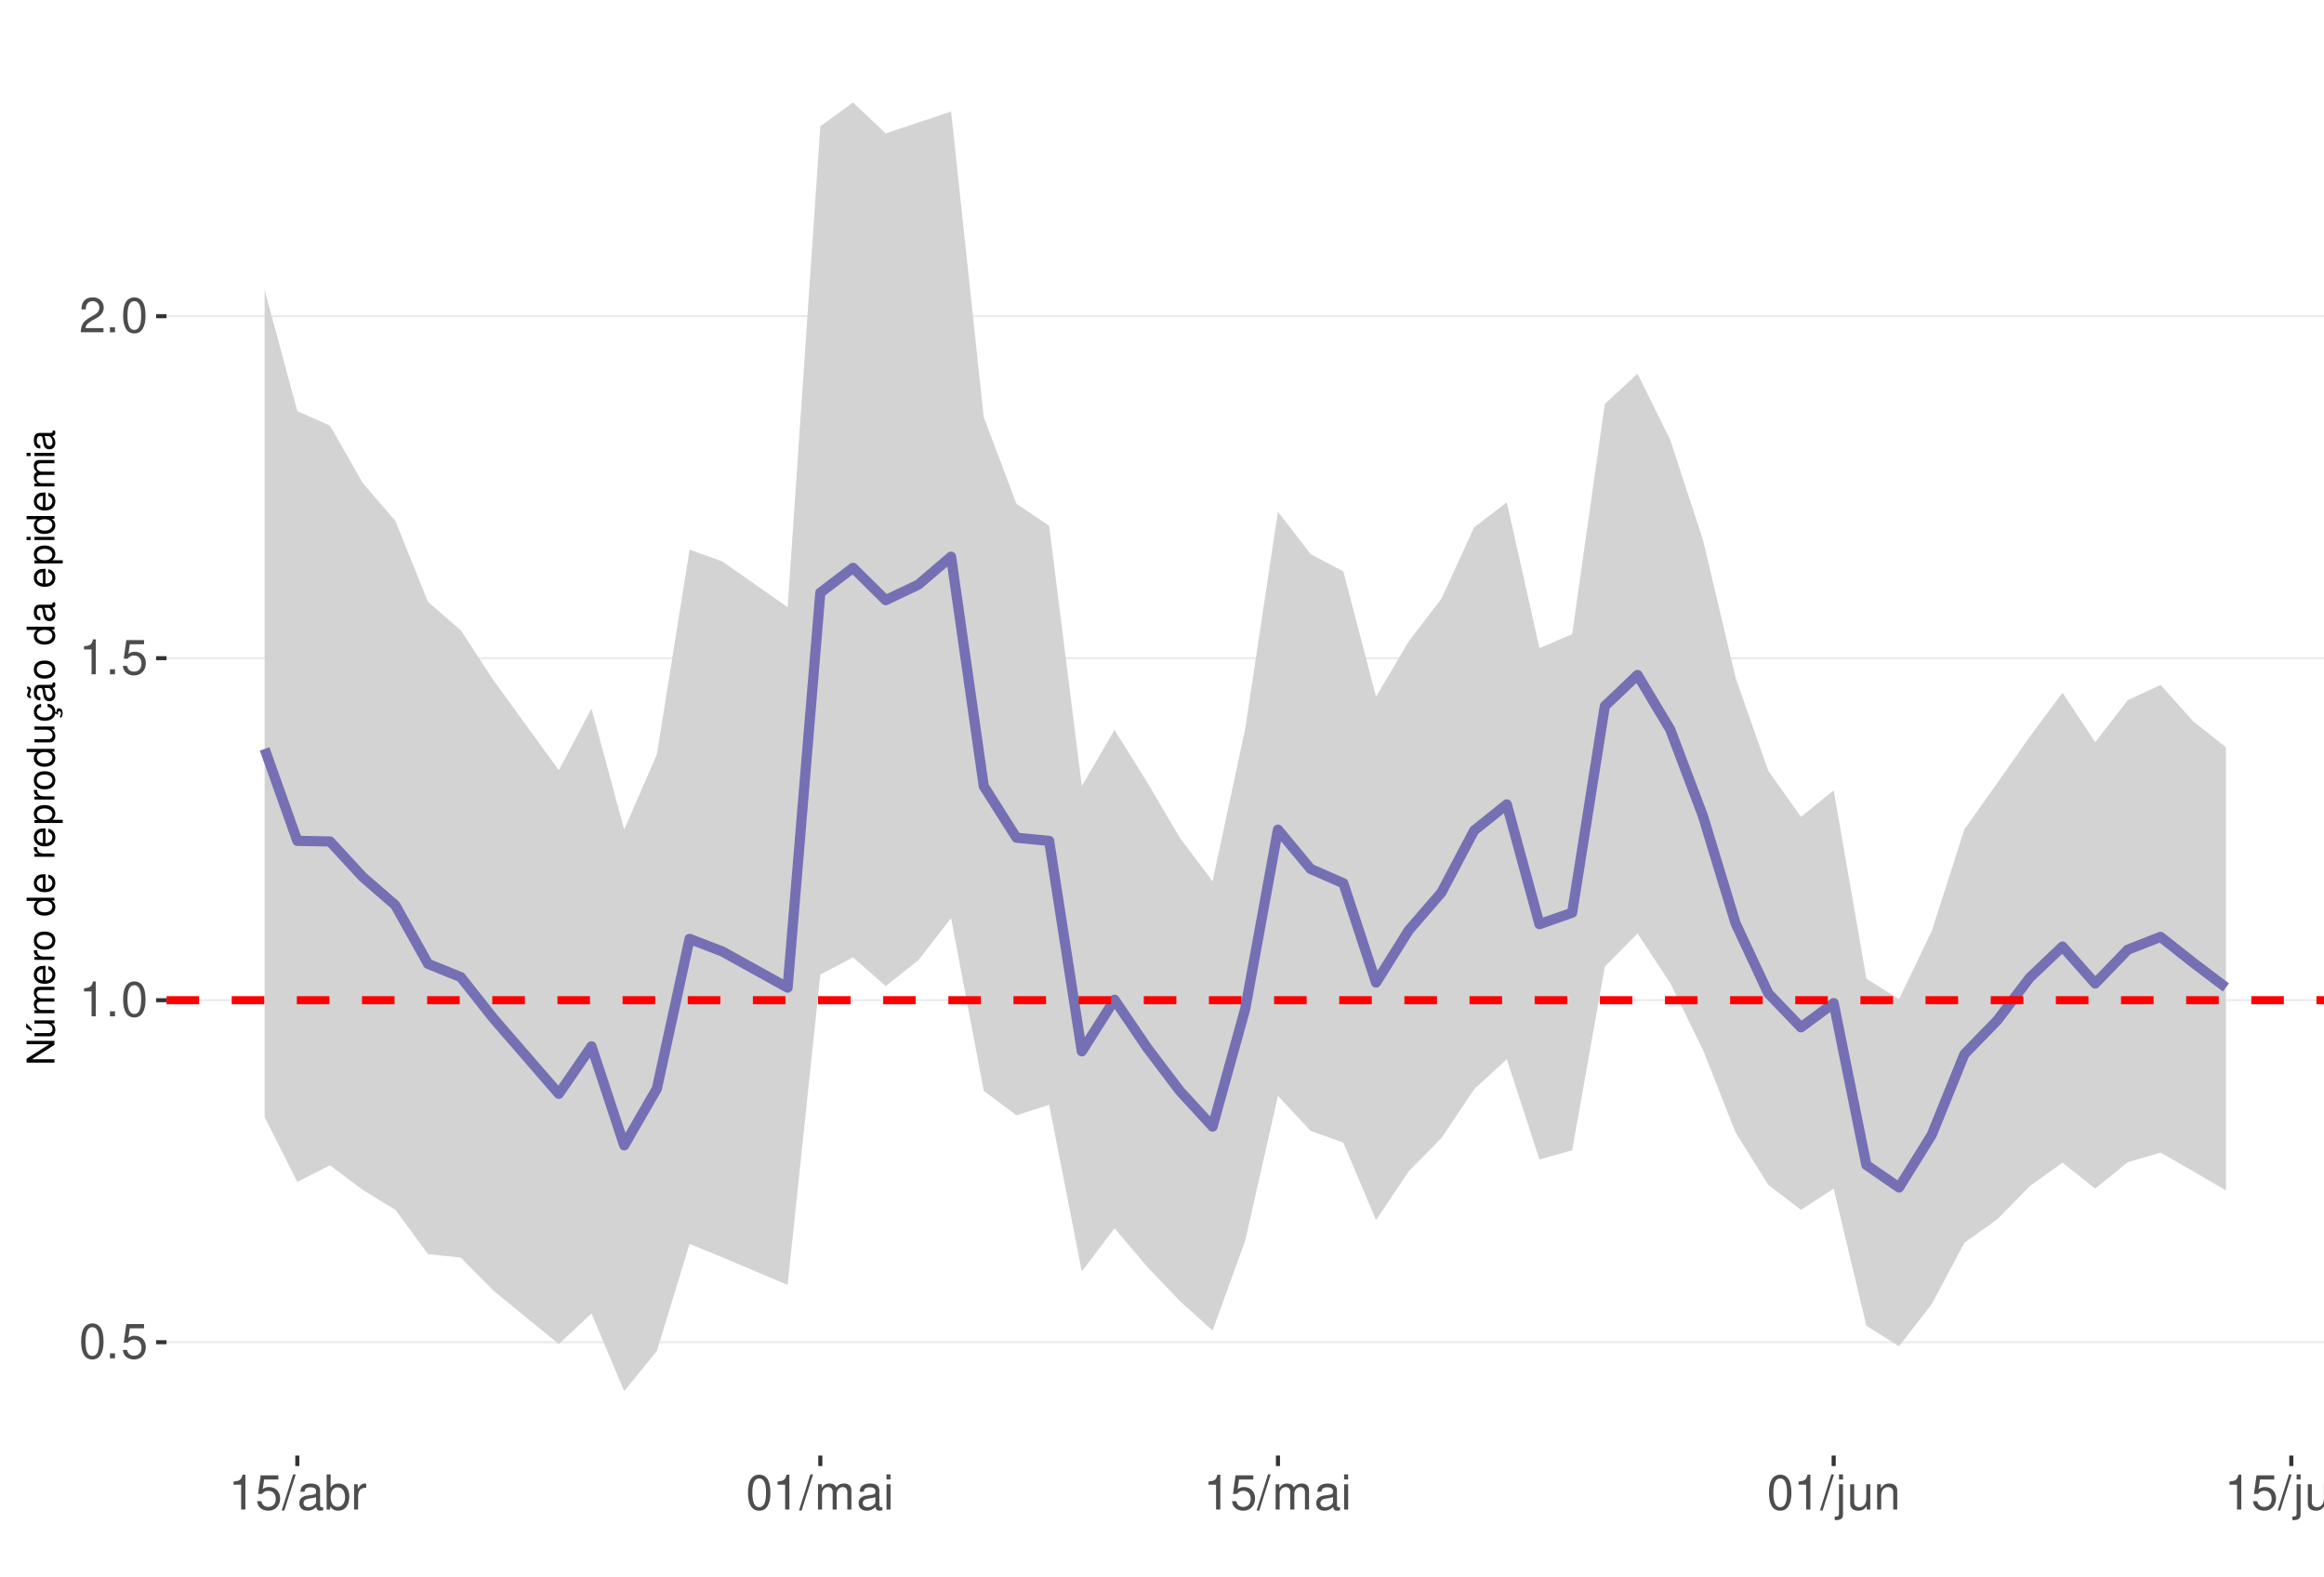
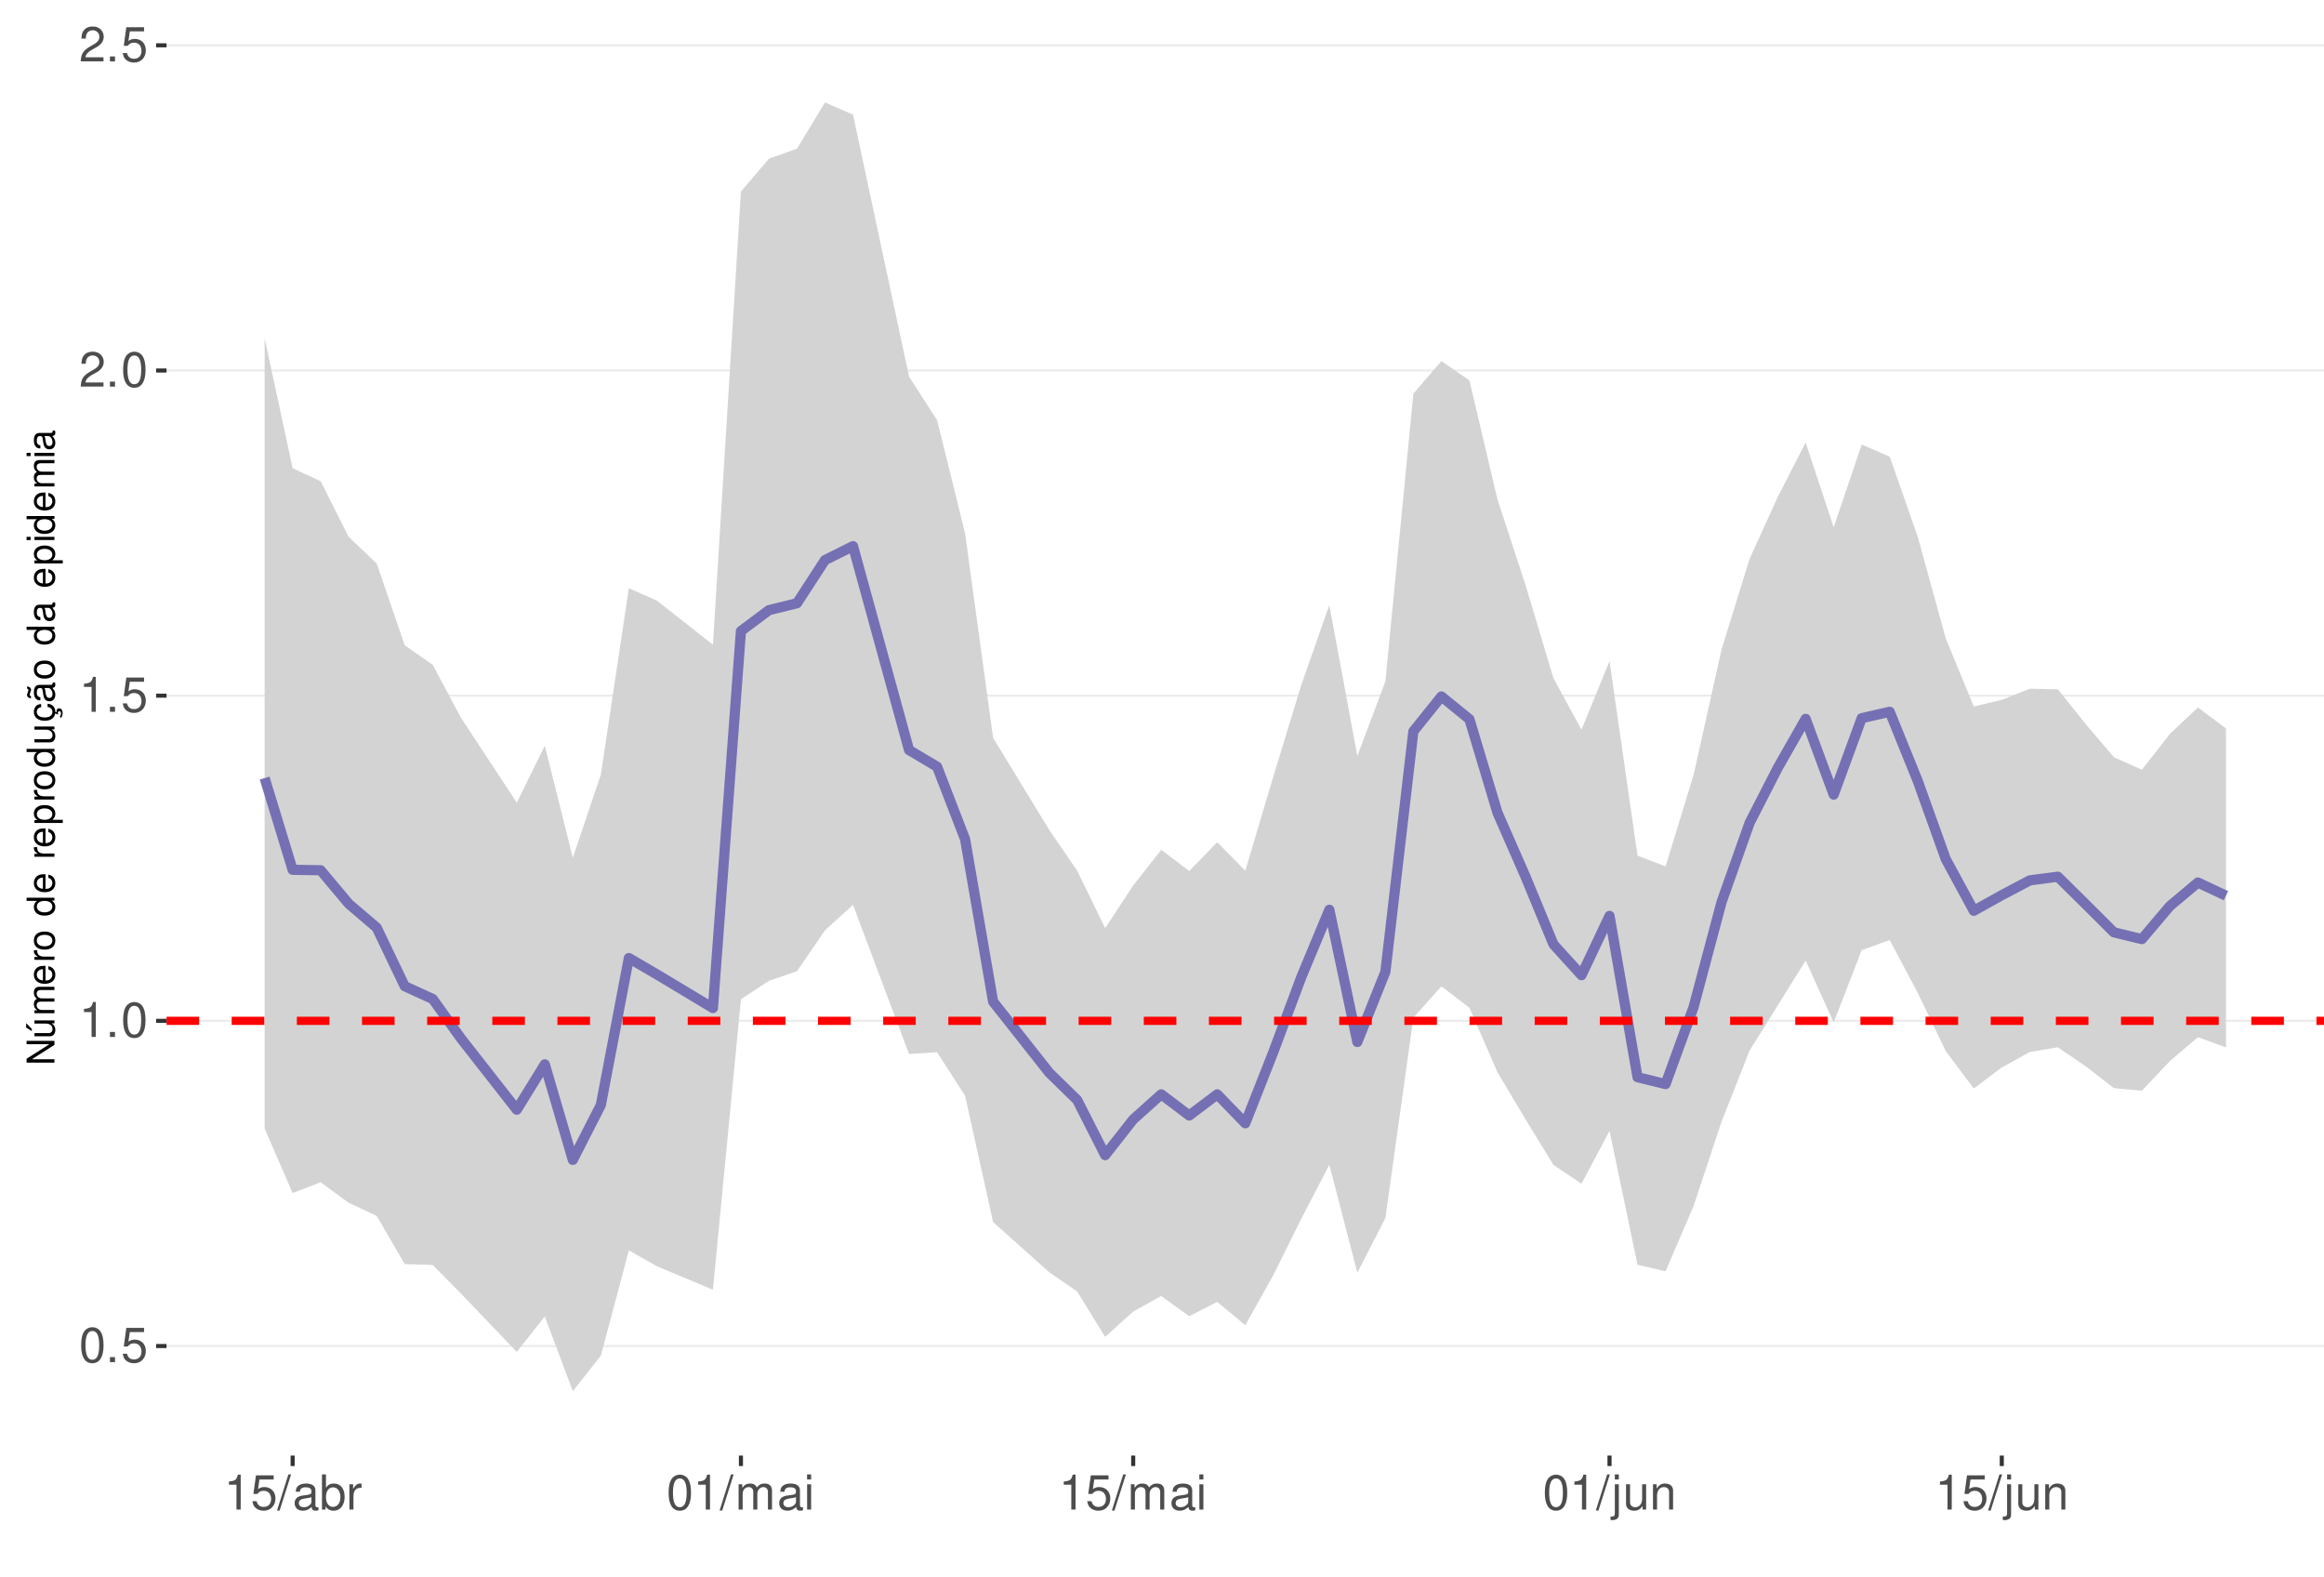
<svg xmlns="http://www.w3.org/2000/svg" xmlns:xlink="http://www.w3.org/1999/xlink" width="609pt" height="413pt" viewBox="0 0 609 413" version="1.1">
  <defs>
    <g>
      <symbol overflow="visible" id="glyph0-0">
        <path style="stroke:none;" d="" />
      </symbol>
      <symbol overflow="visible" id="glyph0-1">
        <path style="stroke:none;" d="M 3.484 -9.156 C 2.641 -9.156 1.891 -8.766 1.422 -8.156 C 0.828 -7.344 0.547 -6.125 0.547 -4.422 C 0.547 -1.344 1.562 0.297 3.484 0.297 C 5.375 0.297 6.422 -1.344 6.422 -4.359 C 6.422 -6.125 6.141 -7.312 5.547 -8.156 C 5.078 -8.781 4.328 -9.156 3.484 -9.156 Z M 3.484 -8.156 C 4.688 -8.156 5.281 -6.938 5.281 -4.453 C 5.281 -1.844 4.703 -0.625 3.453 -0.625 C 2.281 -0.625 1.688 -1.891 1.688 -4.422 C 1.688 -6.938 2.281 -8.156 3.484 -8.156 Z M 3.484 -8.156 " />
      </symbol>
      <symbol overflow="visible" id="glyph0-2">
        <path style="stroke:none;" d="M 2.422 -1.312 L 1.094 -1.312 L 1.094 0 L 2.422 0 Z M 2.422 -1.312 " />
      </symbol>
      <symbol overflow="visible" id="glyph0-3">
        <path style="stroke:none;" d="M 6.031 -8.969 L 1.391 -8.969 L 0.719 -4.094 L 1.75 -4.094 C 2.266 -4.703 2.703 -4.922 3.406 -4.922 C 4.609 -4.922 5.359 -4.094 5.359 -2.766 C 5.359 -1.484 4.609 -0.703 3.391 -0.703 C 2.422 -0.703 1.828 -1.188 1.562 -2.203 L 0.438 -2.203 C 0.594 -1.469 0.719 -1.109 0.984 -0.781 C 1.5 -0.094 2.406 0.297 3.422 0.297 C 5.234 0.297 6.5 -1.031 6.5 -2.922 C 6.5 -4.703 5.312 -5.906 3.594 -5.906 C 2.969 -5.906 2.453 -5.75 1.938 -5.359 L 2.297 -7.875 L 6.031 -7.875 Z M 6.031 -8.969 " />
      </symbol>
      <symbol overflow="visible" id="glyph0-4">
        <path style="stroke:none;" d="M 3.281 -6.516 L 3.281 0 L 4.391 0 L 4.391 -9.156 L 3.656 -9.156 C 3.266 -7.75 3.016 -7.562 1.297 -7.328 L 1.297 -6.516 Z M 3.281 -6.516 " />
      </symbol>
      <symbol overflow="visible" id="glyph0-5">
        <path style="stroke:none;" d="M 6.406 -1.094 L 1.688 -1.094 C 1.797 -1.859 2.203 -2.344 3.297 -3.016 L 4.562 -3.719 C 5.828 -4.422 6.469 -5.359 6.469 -6.484 C 6.469 -7.234 6.156 -7.953 5.625 -8.438 C 5.094 -8.922 4.438 -9.156 3.594 -9.156 C 2.453 -9.156 1.609 -8.75 1.109 -7.953 C 0.797 -7.484 0.656 -6.906 0.625 -5.984 L 1.75 -5.984 C 1.781 -6.609 1.859 -6.969 2.016 -7.281 C 2.297 -7.828 2.891 -8.172 3.562 -8.172 C 4.562 -8.172 5.328 -7.438 5.328 -6.453 C 5.328 -5.719 4.906 -5.094 4.109 -4.625 L 2.953 -3.953 C 1.078 -2.875 0.531 -2.016 0.438 -0.016 L 6.406 -0.016 Z M 6.406 -1.094 " />
      </symbol>
      <symbol overflow="visible" id="glyph0-6">
        <path style="stroke:none;" d="M 2.891 -9.219 L -0.094 0.25 L 0.594 0.25 L 3.594 -9.219 Z M 2.891 -9.219 " />
      </symbol>
      <symbol overflow="visible" id="glyph0-7">
        <path style="stroke:none;" d="M 6.766 -0.625 C 6.656 -0.594 6.609 -0.594 6.547 -0.594 C 6.172 -0.594 5.969 -0.781 5.969 -1.109 L 5.969 -5.016 C 5.969 -6.188 5.109 -6.828 3.484 -6.828 C 2.5 -6.828 1.734 -6.547 1.281 -6.047 C 0.969 -5.703 0.844 -5.328 0.828 -4.672 L 1.891 -4.672 C 1.969 -5.484 2.453 -5.844 3.438 -5.844 C 4.406 -5.844 4.922 -5.5 4.922 -4.859 L 4.922 -4.578 C 4.906 -4.125 4.688 -3.969 3.828 -3.844 C 2.328 -3.656 2.094 -3.609 1.703 -3.438 C 0.922 -3.109 0.531 -2.531 0.531 -1.672 C 0.531 -0.469 1.359 0.297 2.703 0.297 C 3.547 0.297 4.219 0 4.969 -0.688 C 5.031 0 5.359 0.297 6.047 0.297 C 6.281 0.297 6.422 0.266 6.766 0.172 Z M 4.922 -2.094 C 4.922 -1.734 4.828 -1.516 4.5 -1.234 C 4.078 -0.828 3.562 -0.625 2.938 -0.625 C 2.109 -0.625 1.625 -1.031 1.625 -1.703 C 1.625 -2.391 2.094 -2.75 3.234 -2.906 C 4.359 -3.062 4.562 -3.109 4.922 -3.281 Z M 4.922 -2.094 " />
      </symbol>
      <symbol overflow="visible" id="glyph0-8">
        <path style="stroke:none;" d="M 0.688 -9.219 L 0.688 0 L 1.625 0 L 1.625 -0.844 C 2.141 -0.078 2.812 0.297 3.734 0.297 C 5.484 0.297 6.625 -1.141 6.625 -3.344 C 6.625 -5.5 5.547 -6.828 3.781 -6.828 C 2.875 -6.828 2.234 -6.484 1.734 -5.734 L 1.734 -9.219 Z M 3.578 -5.828 C 4.766 -5.828 5.516 -4.812 5.516 -3.234 C 5.516 -1.719 4.734 -0.703 3.578 -0.703 C 2.453 -0.703 1.734 -1.703 1.734 -3.266 C 1.734 -4.828 2.453 -5.828 3.578 -5.828 Z M 3.578 -5.828 " />
      </symbol>
      <symbol overflow="visible" id="glyph0-9">
        <path style="stroke:none;" d="M 0.875 -6.625 L 0.875 0 L 1.938 0 L 1.938 -3.438 C 1.953 -5.031 2.609 -5.75 4.062 -5.703 L 4.062 -6.781 C 3.891 -6.812 3.781 -6.828 3.656 -6.828 C 2.969 -6.828 2.453 -6.422 1.844 -5.422 L 1.844 -6.625 Z M 0.875 -6.625 " />
      </symbol>
      <symbol overflow="visible" id="glyph0-10">
        <path style="stroke:none;" d="M 0.891 -6.625 L 0.891 0 L 1.953 0 L 1.953 -4.156 C 1.953 -5.125 2.641 -5.891 3.5 -5.891 C 4.297 -5.891 4.734 -5.422 4.734 -4.562 L 4.734 0 L 5.797 0 L 5.797 -4.156 C 5.797 -5.125 6.5 -5.891 7.359 -5.891 C 8.125 -5.891 8.578 -5.406 8.578 -4.562 L 8.578 0 L 9.641 0 L 9.641 -4.969 C 9.641 -6.156 8.953 -6.828 7.719 -6.828 C 6.828 -6.828 6.297 -6.562 5.688 -5.812 C 5.297 -6.516 4.766 -6.828 3.891 -6.828 C 3.016 -6.828 2.422 -6.5 1.859 -5.688 L 1.859 -6.625 Z M 0.891 -6.625 " />
      </symbol>
      <symbol overflow="visible" id="glyph0-11">
        <path style="stroke:none;" d="M 1.891 -6.625 L 0.844 -6.625 L 0.844 0 L 1.891 0 Z M 1.891 -9.219 L 0.828 -9.219 L 0.828 -7.891 L 1.891 -7.891 Z M 1.891 -9.219 " />
      </symbol>
      <symbol overflow="visible" id="glyph0-12">
        <path style="stroke:none;" d="M 0.891 -6.625 L 0.891 0.969 C 0.891 1.625 0.688 1.828 0.031 1.828 C -0.047 1.828 -0.094 1.828 -0.234 1.828 L -0.234 2.719 C -0.094 2.75 -0.031 2.766 0.125 2.766 C 1.312 2.766 1.938 2.297 1.938 1.375 L 1.938 -6.625 Z M 1.938 -9.219 L 0.891 -9.219 L 0.891 -7.891 L 1.938 -7.891 Z M 1.938 -9.219 " />
      </symbol>
      <symbol overflow="visible" id="glyph0-13">
        <path style="stroke:none;" d="M 6.094 0 L 6.094 -6.625 L 5.047 -6.625 L 5.047 -2.875 C 5.047 -1.516 4.344 -0.625 3.234 -0.625 C 2.406 -0.625 1.875 -1.141 1.875 -1.938 L 1.875 -6.625 L 0.828 -6.625 L 0.828 -1.516 C 0.828 -0.422 1.641 0.297 2.938 0.297 C 3.906 0.297 4.531 -0.047 5.156 -0.922 L 5.156 0 Z M 6.094 0 " />
      </symbol>
      <symbol overflow="visible" id="glyph0-14">
        <path style="stroke:none;" d="M 0.891 -6.625 L 0.891 0 L 1.953 0 L 1.953 -3.656 C 1.953 -5.016 2.656 -5.891 3.75 -5.891 C 4.578 -5.891 5.109 -5.391 5.109 -4.594 L 5.109 0 L 6.156 0 L 6.156 -5.016 C 6.156 -6.109 5.344 -6.828 4.062 -6.828 C 3.078 -6.828 2.438 -6.438 1.859 -5.516 L 1.859 -6.625 Z M 0.891 -6.625 " />
      </symbol>
      <symbol overflow="visible" id="glyph1-0">
        <path style="stroke:none;" d="" />
      </symbol>
      <symbol overflow="visible" id="glyph1-1">
        <path style="stroke:none;" d="M -7.297 -6.453 L -7.297 -5.578 L -1.328 -5.578 L -7.297 -1.766 L -7.297 -0.766 L 0 -0.766 L 0 -1.641 L -5.906 -1.641 L 0 -5.406 L 0 -6.453 Z M -7.297 -6.453 " />
      </symbol>
      <symbol overflow="visible" id="glyph1-2">
        <path style="stroke:none;" d="M 0 -4.812 L -5.234 -4.812 L -5.234 -3.984 L -2.266 -3.984 C -1.203 -3.984 -0.5 -3.438 -0.5 -2.562 C -0.5 -1.906 -0.906 -1.484 -1.531 -1.484 L -5.234 -1.484 L -5.234 -0.656 L -1.203 -0.656 C -0.328 -0.656 0.234 -1.297 0.234 -2.312 C 0.234 -3.094 -0.047 -3.578 -0.734 -4.062 L 0 -4.062 Z M -7.406 -2.953 L -5.922 -2 L -5.922 -2.594 L -7.406 -4.094 Z M -7.406 -2.953 " />
      </symbol>
      <symbol overflow="visible" id="glyph1-3">
        <path style="stroke:none;" d="M -5.234 -0.703 L 0 -0.703 L 0 -1.547 L -3.297 -1.547 C -4.047 -1.547 -4.656 -2.094 -4.656 -2.766 C -4.656 -3.391 -4.281 -3.734 -3.609 -3.734 L 0 -3.734 L 0 -4.578 L -3.297 -4.578 C -4.047 -4.578 -4.656 -5.125 -4.656 -5.812 C -4.656 -6.422 -4.266 -6.781 -3.609 -6.781 L 0 -6.781 L 0 -7.625 L -3.938 -7.625 C -4.875 -7.625 -5.391 -7.078 -5.391 -6.094 C -5.391 -5.406 -5.188 -4.984 -4.594 -4.484 C -5.156 -4.188 -5.391 -3.766 -5.391 -3.078 C -5.391 -2.375 -5.125 -1.906 -4.5 -1.469 L -5.234 -1.469 Z M -5.234 -0.703 " />
      </symbol>
      <symbol overflow="visible" id="glyph1-4">
        <path style="stroke:none;" d="M -2.344 -5.125 C -3.141 -5.125 -3.625 -5.062 -4.016 -4.922 C -4.875 -4.578 -5.391 -3.781 -5.391 -2.797 C -5.391 -1.344 -4.281 -0.406 -2.547 -0.406 C -0.812 -0.406 0.234 -1.297 0.234 -2.781 C 0.234 -3.984 -0.453 -4.812 -1.594 -5.016 L -1.594 -4.188 C -0.906 -3.953 -0.547 -3.484 -0.547 -2.812 C -0.547 -2.281 -0.781 -1.828 -1.219 -1.547 C -1.516 -1.344 -1.812 -1.281 -2.344 -1.266 Z M -3.016 -1.297 C -3.984 -1.359 -4.625 -1.953 -4.625 -2.797 C -4.625 -3.641 -3.953 -4.234 -3.016 -4.234 Z M -3.016 -1.297 " />
      </symbol>
      <symbol overflow="visible" id="glyph1-5">
        <path style="stroke:none;" d="M -5.234 -0.688 L 0 -0.688 L 0 -1.531 L -2.719 -1.531 C -3.984 -1.547 -4.547 -2.062 -4.516 -3.203 L -5.359 -3.203 C -5.375 -3.062 -5.391 -2.984 -5.391 -2.891 C -5.391 -2.344 -5.062 -1.938 -4.297 -1.453 L -5.234 -1.453 Z M -5.234 -0.688 " />
      </symbol>
      <symbol overflow="visible" id="glyph1-6">
        <path style="stroke:none;" d="M -5.391 -2.719 C -5.391 -1.234 -4.344 -0.359 -2.578 -0.359 C -0.812 -0.359 0.234 -1.234 0.234 -2.734 C 0.234 -4.203 -0.812 -5.094 -2.547 -5.094 C -4.359 -5.094 -5.391 -4.234 -5.391 -2.719 Z M -4.625 -2.734 C -4.625 -3.672 -3.844 -4.234 -2.547 -4.234 C -1.312 -4.234 -0.547 -3.656 -0.547 -2.734 C -0.547 -1.797 -1.312 -1.234 -2.578 -1.234 C -3.844 -1.234 -4.625 -1.797 -4.625 -2.734 Z M -4.625 -2.734 " />
      </symbol>
      <symbol overflow="visible" id="glyph1-7">
        <path style="stroke:none;" d="" />
      </symbol>
      <symbol overflow="visible" id="glyph1-8">
        <path style="stroke:none;" d="M -7.297 -4.953 L -7.297 -4.125 L -4.578 -4.125 C -5.109 -3.766 -5.391 -3.203 -5.391 -2.516 C -5.391 -1.156 -4.297 -0.266 -2.625 -0.266 C -0.859 -0.266 0.234 -1.125 0.234 -2.547 C 0.234 -3.266 -0.047 -3.766 -0.688 -4.203 L 0 -4.203 L 0 -4.953 Z M -4.609 -2.656 C -4.609 -3.547 -3.812 -4.125 -2.562 -4.125 C -1.344 -4.125 -0.547 -3.547 -0.547 -2.656 C -0.547 -1.734 -1.359 -1.125 -2.578 -1.125 C -3.797 -1.125 -4.609 -1.734 -4.609 -2.656 Z M -4.609 -2.656 " />
      </symbol>
      <symbol overflow="visible" id="glyph1-9">
        <path style="stroke:none;" d="M 2.188 -0.547 L 2.188 -1.375 L -0.547 -1.375 C -0.016 -1.812 0.234 -2.312 0.234 -2.984 C 0.234 -4.344 -0.859 -5.234 -2.531 -5.234 C -4.297 -5.234 -5.391 -4.375 -5.391 -2.984 C -5.391 -2.266 -5.062 -1.703 -4.453 -1.312 L -5.234 -1.312 L -5.234 -0.547 Z M -4.609 -2.844 C -4.609 -3.766 -3.797 -4.359 -2.547 -4.359 C -1.359 -4.359 -0.547 -3.75 -0.547 -2.844 C -0.547 -1.953 -1.344 -1.375 -2.578 -1.375 C -3.812 -1.375 -4.609 -1.953 -4.609 -2.844 Z M -4.609 -2.844 " />
      </symbol>
      <symbol overflow="visible" id="glyph1-10">
        <path style="stroke:none;" d="M 0 -4.812 L -5.234 -4.812 L -5.234 -3.984 L -2.266 -3.984 C -1.203 -3.984 -0.5 -3.438 -0.5 -2.562 C -0.5 -1.906 -0.906 -1.484 -1.531 -1.484 L -5.234 -1.484 L -5.234 -0.656 L -1.203 -0.656 C -0.328 -0.656 0.234 -1.297 0.234 -2.312 C 0.234 -3.094 -0.047 -3.578 -0.734 -4.062 L 0 -4.062 Z M 0 -4.812 " />
      </symbol>
      <symbol overflow="visible" id="glyph1-11">
        <path style="stroke:none;" d="M 0.234 -2.641 C 0.234 -3.875 -0.547 -4.703 -1.797 -4.766 L -1.797 -3.938 C -0.953 -3.797 -0.531 -3.359 -0.531 -2.656 C -0.531 -1.734 -1.281 -1.188 -2.516 -1.188 C -3.844 -1.188 -4.625 -1.719 -4.625 -2.625 C -4.625 -3.328 -4.203 -3.766 -3.484 -3.875 L -3.484 -4.703 C -3.984 -4.672 -4.312 -4.562 -4.609 -4.359 C -5.094 -4 -5.391 -3.375 -5.391 -2.641 C -5.391 -1.219 -4.266 -0.312 -2.531 -0.312 C -1.469 -0.312 -0.625 -0.672 -0.156 -1.312 C 0.047 -1.594 0.125 -1.812 0.203 -2.25 L 0.922 -1.938 L 0.984 -2.062 C 0.938 -2.188 0.906 -2.25 0.906 -2.375 C 0.906 -2.656 1.047 -2.828 1.281 -2.828 C 1.547 -2.828 1.734 -2.594 1.734 -2.297 C 1.734 -2.031 1.672 -1.844 1.438 -1.406 L 1.406 -1.312 L 1.812 -1.094 C 2.078 -1.75 2.141 -1.953 2.141 -2.344 C 2.141 -3.109 1.781 -3.578 1.203 -3.578 C 0.781 -3.578 0.547 -3.297 0.547 -2.797 C 0.547 -2.703 0.547 -2.641 0.562 -2.516 Z M 0.234 -2.641 " />
      </symbol>
      <symbol overflow="visible" id="glyph1-12">
        <path style="stroke:none;" d="M -0.484 -5.344 C -0.469 -5.266 -0.469 -5.219 -0.469 -5.172 C -0.469 -4.875 -0.625 -4.719 -0.875 -4.719 L -3.953 -4.719 C -4.891 -4.719 -5.391 -4.047 -5.391 -2.75 C -5.391 -1.984 -5.172 -1.375 -4.781 -1.016 C -4.516 -0.766 -4.203 -0.672 -3.688 -0.656 L -3.688 -1.484 C -4.328 -1.562 -4.625 -1.938 -4.625 -2.719 C -4.625 -3.484 -4.344 -3.891 -3.844 -3.891 L -3.625 -3.891 C -3.266 -3.875 -3.125 -3.703 -3.047 -3.016 C -2.891 -1.844 -2.844 -1.656 -2.719 -1.344 C -2.453 -0.734 -2 -0.422 -1.312 -0.422 C -0.375 -0.422 0.234 -1.078 0.234 -2.141 C 0.234 -2.797 0 -3.328 -0.547 -3.922 C 0 -3.984 0.234 -4.234 0.234 -4.781 C 0.234 -4.953 0.203 -5.062 0.141 -5.344 Z M -1.656 -3.891 C -1.375 -3.891 -1.203 -3.812 -0.969 -3.562 C -0.656 -3.219 -0.5 -2.812 -0.5 -2.312 C -0.5 -1.672 -0.812 -1.297 -1.344 -1.297 C -1.891 -1.297 -2.172 -1.656 -2.297 -2.547 C -2.422 -3.438 -2.453 -3.609 -2.594 -3.891 Z M -7.172 -3.75 C -6.922 -3.672 -6.812 -3.547 -6.812 -3.375 C -6.812 -3.25 -6.875 -2.984 -6.984 -2.734 C -7.156 -2.312 -7.172 -2.25 -7.172 -2.047 C -7.172 -1.594 -6.797 -1.297 -6.141 -1.188 L -6.141 -1.766 C -6.375 -1.812 -6.5 -1.938 -6.5 -2.094 C -6.5 -2.203 -6.469 -2.344 -6.375 -2.578 C -6.156 -3.156 -6.125 -3.234 -6.125 -3.438 C -6.125 -3.922 -6.484 -4.219 -7.172 -4.312 Z M -7.172 -3.75 " />
      </symbol>
      <symbol overflow="visible" id="glyph1-13">
        <path style="stroke:none;" d="M -0.484 -5.344 C -0.469 -5.266 -0.469 -5.219 -0.469 -5.172 C -0.469 -4.875 -0.625 -4.719 -0.875 -4.719 L -3.953 -4.719 C -4.891 -4.719 -5.391 -4.047 -5.391 -2.75 C -5.391 -1.984 -5.172 -1.375 -4.781 -1.016 C -4.516 -0.766 -4.203 -0.672 -3.688 -0.656 L -3.688 -1.484 C -4.328 -1.562 -4.625 -1.938 -4.625 -2.719 C -4.625 -3.484 -4.344 -3.891 -3.844 -3.891 L -3.625 -3.891 C -3.266 -3.875 -3.125 -3.703 -3.047 -3.016 C -2.891 -1.844 -2.844 -1.656 -2.719 -1.344 C -2.453 -0.734 -2 -0.422 -1.312 -0.422 C -0.375 -0.422 0.234 -1.078 0.234 -2.141 C 0.234 -2.797 0 -3.328 -0.547 -3.922 C 0 -3.984 0.234 -4.234 0.234 -4.781 C 0.234 -4.953 0.203 -5.062 0.141 -5.344 Z M -1.656 -3.891 C -1.375 -3.891 -1.203 -3.812 -0.969 -3.562 C -0.656 -3.219 -0.5 -2.812 -0.5 -2.312 C -0.5 -1.672 -0.812 -1.297 -1.344 -1.297 C -1.891 -1.297 -2.172 -1.656 -2.297 -2.547 C -2.422 -3.438 -2.453 -3.609 -2.594 -3.891 Z M -1.656 -3.891 " />
      </symbol>
      <symbol overflow="visible" id="glyph1-14">
        <path style="stroke:none;" d="M -5.234 -1.5 L -5.234 -0.672 L 0 -0.672 L 0 -1.5 Z M -7.297 -1.5 L -7.297 -0.656 L -6.234 -0.656 L -6.234 -1.5 Z M -7.297 -1.5 " />
      </symbol>
    </g>
    <clipPath id="clip1">
      <path d="M 43.645 9.961 L 609 9.961 L 609 381.328 L 43.645 381.328 Z M 43.645 9.961 " />
    </clipPath>
    <clipPath id="clip2">
-       <path d="M 43.645 351 L 609 351 L 609 352 L 43.645 352 Z M 43.645 351 " />
+       <path d="M 43.645 352 L 609 352 L 609 353 L 43.645 353 Z M 43.645 352 " />
    </clipPath>
    <clipPath id="clip3">
-       <path d="M 43.645 261 L 609 261 L 609 263 L 43.645 263 Z M 43.645 261 " />
+       <path d="M 43.645 267 L 609 267 L 609 268 L 43.645 268 Z M 43.645 267 " />
    </clipPath>
    <clipPath id="clip4">
-       <path d="M 43.645 172 L 609 172 L 609 173 L 43.645 173 Z M 43.645 172 " />
+       <path d="M 43.645 181 L 609 181 L 609 183 L 43.645 183 Z M 43.645 181 " />
    </clipPath>
    <clipPath id="clip5">
-       <path d="M 43.645 82 L 609 82 L 609 84 L 43.645 84 Z M 43.645 82 " />
+       <path d="M 43.645 96 L 609 96 L 609 98 L 43.645 98 Z M 43.645 96 " />
    </clipPath>
    <clipPath id="clip6">
-       <path d="M 43.645 260 L 609 260 L 609 264 L 43.645 264 Z M 43.645 260 " />
+       <path d="M 43.645 11 L 609 11 L 609 13 L 43.645 13 Z M 43.645 11 " />
+     </clipPath>
+     <clipPath id="clip7">
+       <path d="M 43.645 266 L 609 266 L 609 269 L 43.645 269 Z M 43.645 266 " />
    </clipPath>
  </defs>
  <g id="surface167">
    <rect x="0" y="0" width="609" height="413" style="fill:rgb(100%,100%,100%);fill-opacity:1;stroke:none;" />
    <rect x="0" y="0" width="609" height="413" style="fill:rgb(100%,100%,100%);fill-opacity:1;stroke:none;" />
    <path style="fill:none;stroke-width:1.067;stroke-linecap:round;stroke-linejoin:round;stroke:rgb(100%,100%,100%);stroke-opacity:1;stroke-miterlimit:10;" d="M 0 413 L 609 413 L 609 0 L 0 0 Z M 0 413 " />
    <g clip-path="url(#clip1)" clip-rule="nonzero">
      <path style=" stroke:none;fill-rule:nonzero;fill:rgb(100%,100%,100%);fill-opacity:1;" d="M 43.645 381.328 L 609 381.328 L 609 9.961 L 43.645 9.961 Z M 43.645 381.328 " />
    </g>
    <g clip-path="url(#clip2)" clip-rule="nonzero">
-       <path style="fill:none;stroke-width:0.533;stroke-linecap:butt;stroke-linejoin:round;stroke:rgb(92.157%,92.157%,92.157%);stroke-opacity:1;stroke-miterlimit:10;" d="M 43.645 351.637 L 609 351.637 " />
+       <path style="fill:none;stroke-width:0.533;stroke-linecap:butt;stroke-linejoin:round;stroke:rgb(92.157%,92.157%,92.157%);stroke-opacity:1;stroke-miterlimit:10;" d="M 43.645 352.633 L 609 352.633 " />
    </g>
    <g clip-path="url(#clip3)" clip-rule="nonzero">
-       <path style="fill:none;stroke-width:0.533;stroke-linecap:butt;stroke-linejoin:round;stroke:rgb(92.157%,92.157%,92.157%);stroke-opacity:1;stroke-miterlimit:10;" d="M 43.645 262.039 L 609 262.039 " />
+       <path style="fill:none;stroke-width:0.533;stroke-linecap:butt;stroke-linejoin:round;stroke:rgb(92.157%,92.157%,92.157%);stroke-opacity:1;stroke-miterlimit:10;" d="M 43.645 267.441 L 609 267.441 " />
    </g>
    <g clip-path="url(#clip4)" clip-rule="nonzero">
-       <path style="fill:none;stroke-width:0.533;stroke-linecap:butt;stroke-linejoin:round;stroke:rgb(92.157%,92.157%,92.157%);stroke-opacity:1;stroke-miterlimit:10;" d="M 43.645 172.438 L 609 172.438 " />
+       <path style="fill:none;stroke-width:0.533;stroke-linecap:butt;stroke-linejoin:round;stroke:rgb(92.157%,92.157%,92.157%);stroke-opacity:1;stroke-miterlimit:10;" d="M 43.645 182.254 L 609 182.254 " />
    </g>
    <g clip-path="url(#clip5)" clip-rule="nonzero">
-       <path style="fill:none;stroke-width:0.533;stroke-linecap:butt;stroke-linejoin:round;stroke:rgb(92.157%,92.157%,92.157%);stroke-opacity:1;stroke-miterlimit:10;" d="M 43.645 82.836 L 609 82.836 " />
-     </g>
-     <path style=" stroke:none;fill-rule:nonzero;fill:rgb(82.745%,82.745%,82.745%);fill-opacity:1;" d="M 69.344 75.953 L 77.91 107.699 L 86.477 111.52 L 95.039 126.516 L 103.605 136.48 L 112.172 157.715 L 120.738 165.117 L 129.305 178.203 L 146.438 201.793 L 155.004 185.637 L 163.57 217.312 L 172.137 197.641 L 180.699 144.004 L 189.266 147.078 L 206.398 159.074 L 214.965 33.094 L 223.531 26.844 L 232.098 34.953 L 240.664 32.086 L 249.23 29.215 L 257.793 109.281 L 266.359 131.988 L 274.926 137.742 L 283.492 205.938 L 292.059 191.215 L 300.625 204.961 L 309.191 219.504 L 317.758 230.871 L 326.324 190.82 L 334.887 134.059 L 343.453 145.176 L 352.02 149.707 L 360.586 182.535 L 369.152 168.035 L 377.719 156.859 L 386.285 138.152 L 394.852 131.582 L 403.418 169.793 L 411.98 166.137 L 420.547 105.82 L 429.113 97.898 L 437.68 115.242 L 446.246 141.391 L 454.812 177.582 L 463.379 201.953 L 471.945 214.008 L 480.512 207.043 L 489.078 256.383 L 497.641 261.766 L 506.207 243.93 L 514.773 217.262 L 523.34 205.203 L 531.906 192.992 L 540.473 181.465 L 549.039 194.438 L 557.605 183.41 L 566.172 179.441 L 574.734 188.984 L 583.301 195.77 L 583.301 311.867 L 574.734 306.859 L 566.172 301.969 L 557.605 304.461 L 549.039 311.391 L 540.473 304.59 L 531.906 310.746 L 523.34 319.469 L 514.773 325.578 L 506.207 341.648 L 497.641 352.691 L 489.078 347.332 L 480.512 311.395 L 471.945 316.945 L 463.379 310.422 L 454.812 296.703 L 446.246 275.02 L 437.68 257.57 L 429.113 244.547 L 420.547 253.254 L 411.98 301.352 L 403.418 303.758 L 394.852 277.512 L 386.285 285.367 L 377.719 298.164 L 369.152 306.863 L 360.586 319.66 L 352.02 299.355 L 343.453 296.297 L 334.887 287.094 L 326.324 324.973 L 317.758 348.578 L 309.191 340.863 L 300.625 331.883 L 292.059 321.777 L 283.492 333.102 L 274.926 289.441 L 266.359 292.188 L 257.793 285.777 L 249.23 240.512 L 240.664 251.562 L 232.098 258.336 L 223.531 250.824 L 214.965 255.328 L 206.398 336.629 L 189.266 329.387 L 180.699 325.871 L 172.137 353.945 L 163.57 364.449 L 155.004 344.113 L 146.438 352.121 L 129.305 338.137 L 120.738 329.465 L 112.172 328.562 L 103.605 316.953 L 95.039 311.715 L 86.477 305.293 L 77.91 309.645 L 69.344 292.648 Z M 69.344 75.953 " />
-     <path style="fill:none;stroke-width:2.667;stroke-linecap:butt;stroke-linejoin:round;stroke:rgb(45.882%,43.922%,70.196%);stroke-opacity:1;stroke-miterlimit:10;" d="M 69.344 196.203 L 77.91 220.285 L 86.477 220.453 L 95.039 229.727 L 103.605 237.164 L 112.172 252.512 L 120.738 255.984 L 129.305 266.805 L 146.438 286.566 L 155.004 274.121 L 163.57 300.062 L 172.137 285.191 L 180.699 245.961 L 189.266 249.262 L 206.398 258.742 L 214.965 155.281 L 223.531 148.758 L 232.098 157.23 L 240.664 153.156 L 249.23 145.836 L 257.793 205.957 L 266.359 219.465 L 274.926 220.301 L 283.492 275.434 L 292.059 261.914 L 300.625 274.527 L 309.191 285.828 L 317.758 295.152 L 326.324 264.25 L 334.887 217.348 L 343.453 227.652 L 352.02 231.395 L 360.586 257.414 L 369.152 243.738 L 377.719 233.832 L 386.285 217.605 L 394.852 210.742 L 403.418 242.117 L 411.98 239.113 L 420.547 184.977 L 429.113 176.836 L 437.68 191.117 L 446.246 213.758 L 454.812 241.918 L 463.379 260.246 L 471.945 269.145 L 480.512 262.801 L 489.078 305.191 L 497.641 311.105 L 506.207 297.312 L 514.773 276.164 L 523.34 267.367 L 531.906 256.117 L 540.473 247.984 L 549.039 257.66 L 557.605 248.789 L 566.172 245.441 L 574.734 252.219 L 583.301 258.695 " />
+       <path style="fill:none;stroke-width:0.533;stroke-linecap:butt;stroke-linejoin:round;stroke:rgb(92.157%,92.157%,92.157%);stroke-opacity:1;stroke-miterlimit:10;" d="M 43.645 97.066 L 609 97.066 " />
+     </g>
    <g clip-path="url(#clip6)" clip-rule="nonzero">
-       <path style="fill:none;stroke-width:2.134;stroke-linecap:butt;stroke-linejoin:round;stroke:rgb(100%,0%,0%);stroke-opacity:1;stroke-dasharray:8.536,8.536;stroke-miterlimit:10;" d="M 43.645 262.039 L 609 262.039 " />
-     </g>
-     <g style="fill:rgb(30.196%,30.196%,30.196%);fill-opacity:1;">
-       <use xlink:href="#glyph0-1" x="20.715" y="355.858" />
-       <use xlink:href="#glyph0-2" x="27.715" y="355.858" />
-       <use xlink:href="#glyph0-3" x="31.715" y="355.858" />
-     </g>
-     <g style="fill:rgb(30.196%,30.196%,30.196%);fill-opacity:1;">
-       <use xlink:href="#glyph0-4" x="20.715" y="266.261" />
-       <use xlink:href="#glyph0-2" x="27.715" y="266.261" />
-       <use xlink:href="#glyph0-1" x="31.715" y="266.261" />
-     </g>
-     <g style="fill:rgb(30.196%,30.196%,30.196%);fill-opacity:1;">
-       <use xlink:href="#glyph0-4" x="20.715" y="176.659" />
-       <use xlink:href="#glyph0-2" x="27.715" y="176.659" />
-       <use xlink:href="#glyph0-3" x="31.715" y="176.659" />
-     </g>
-     <g style="fill:rgb(30.196%,30.196%,30.196%);fill-opacity:1;">
-       <use xlink:href="#glyph0-5" x="20.715" y="87.058" />
-       <use xlink:href="#glyph0-2" x="27.715" y="87.058" />
-       <use xlink:href="#glyph0-1" x="31.715" y="87.058" />
-     </g>
-     <path style="fill:none;stroke-width:1.067;stroke-linecap:butt;stroke-linejoin:round;stroke:rgb(20%,20%,20%);stroke-opacity:1;stroke-miterlimit:10;" d="M 40.906 351.637 L 43.645 351.637 " />
-     <path style="fill:none;stroke-width:1.067;stroke-linecap:butt;stroke-linejoin:round;stroke:rgb(20%,20%,20%);stroke-opacity:1;stroke-miterlimit:10;" d="M 40.906 262.039 L 43.645 262.039 " />
-     <path style="fill:none;stroke-width:1.067;stroke-linecap:butt;stroke-linejoin:round;stroke:rgb(20%,20%,20%);stroke-opacity:1;stroke-miterlimit:10;" d="M 40.906 172.438 L 43.645 172.438 " />
-     <path style="fill:none;stroke-width:1.067;stroke-linecap:butt;stroke-linejoin:round;stroke:rgb(20%,20%,20%);stroke-opacity:1;stroke-miterlimit:10;" d="M 40.906 82.836 L 43.645 82.836 " />
-     <path style="fill:none;stroke-width:1.067;stroke-linecap:butt;stroke-linejoin:round;stroke:rgb(20%,20%,20%);stroke-opacity:1;stroke-miterlimit:10;" d="M 77.91 384.07 L 77.91 381.328 " />
-     <path style="fill:none;stroke-width:1.067;stroke-linecap:butt;stroke-linejoin:round;stroke:rgb(20%,20%,20%);stroke-opacity:1;stroke-miterlimit:10;" d="M 214.965 384.07 L 214.965 381.328 " />
-     <path style="fill:none;stroke-width:1.067;stroke-linecap:butt;stroke-linejoin:round;stroke:rgb(20%,20%,20%);stroke-opacity:1;stroke-miterlimit:10;" d="M 334.887 384.07 L 334.887 381.328 " />
-     <path style="fill:none;stroke-width:1.067;stroke-linecap:butt;stroke-linejoin:round;stroke:rgb(20%,20%,20%);stroke-opacity:1;stroke-miterlimit:10;" d="M 480.512 384.07 L 480.512 381.328 " />
-     <path style="fill:none;stroke-width:1.067;stroke-linecap:butt;stroke-linejoin:round;stroke:rgb(20%,20%,20%);stroke-opacity:1;stroke-miterlimit:10;" d="M 600.434 384.07 L 600.434 381.328 " />
-     <g style="fill:rgb(30.196%,30.196%,30.196%);fill-opacity:1;">
-       <use xlink:href="#glyph0-4" x="59.91" y="395.483" />
-       <use xlink:href="#glyph0-3" x="66.91" y="395.483" />
-       <use xlink:href="#glyph0-6" x="73.91" y="395.483" />
-       <use xlink:href="#glyph0-7" x="77.91" y="395.483" />
-       <use xlink:href="#glyph0-8" x="84.91" y="395.483" />
-       <use xlink:href="#glyph0-9" x="91.91" y="395.483" />
-     </g>
-     <g style="fill:rgb(30.196%,30.196%,30.196%);fill-opacity:1;">
-       <use xlink:href="#glyph0-1" x="195.465" y="395.483" />
-       <use xlink:href="#glyph0-4" x="202.465" y="395.483" />
-       <use xlink:href="#glyph0-6" x="209.465" y="395.483" />
-       <use xlink:href="#glyph0-10" x="213.465" y="395.483" />
-       <use xlink:href="#glyph0-7" x="224.465" y="395.483" />
-       <use xlink:href="#glyph0-11" x="231.465" y="395.483" />
-     </g>
-     <g style="fill:rgb(30.196%,30.196%,30.196%);fill-opacity:1;">
-       <use xlink:href="#glyph0-4" x="315.387" y="395.483" />
-       <use xlink:href="#glyph0-3" x="322.387" y="395.483" />
-       <use xlink:href="#glyph0-6" x="329.387" y="395.483" />
-       <use xlink:href="#glyph0-10" x="333.387" y="395.483" />
-       <use xlink:href="#glyph0-7" x="344.387" y="395.483" />
-       <use xlink:href="#glyph0-11" x="351.387" y="395.483" />
-     </g>
-     <g style="fill:rgb(30.196%,30.196%,30.196%);fill-opacity:1;">
-       <use xlink:href="#glyph0-1" x="463.012" y="395.483" />
-       <use xlink:href="#glyph0-4" x="470.012" y="395.483" />
-       <use xlink:href="#glyph0-6" x="477.012" y="395.483" />
-       <use xlink:href="#glyph0-12" x="481.012" y="395.483" />
-       <use xlink:href="#glyph0-13" x="484.012" y="395.483" />
-       <use xlink:href="#glyph0-14" x="491.012" y="395.483" />
-     </g>
-     <g style="fill:rgb(30.196%,30.196%,30.196%);fill-opacity:1;">
-       <use xlink:href="#glyph0-4" x="582.934" y="395.483" />
-       <use xlink:href="#glyph0-3" x="589.934" y="395.483" />
-       <use xlink:href="#glyph0-6" x="596.934" y="395.483" />
-       <use xlink:href="#glyph0-12" x="600.934" y="395.483" />
-       <use xlink:href="#glyph0-13" x="603.934" y="395.483" />
-       <use xlink:href="#glyph0-14" x="610.934" y="395.483" />
+       <path style="fill:none;stroke-width:0.533;stroke-linecap:butt;stroke-linejoin:round;stroke:rgb(92.157%,92.157%,92.157%);stroke-opacity:1;stroke-miterlimit:10;" d="M 43.645 11.875 L 609 11.875 " />
+     </g>
+     <path style=" stroke:none;fill-rule:nonzero;fill:rgb(82.745%,82.745%,82.745%);fill-opacity:1;" d="M 69.344 88.602 L 76.684 122.668 L 84.027 126.066 L 91.371 140.656 L 98.711 147.625 L 106.055 169.059 L 113.398 174.172 L 120.738 187.941 L 135.422 210.277 L 142.766 195.348 L 150.109 224.715 L 157.449 202.945 L 164.793 154.09 L 172.137 157.352 L 186.82 168.895 L 194.16 50.18 L 201.504 41.578 L 208.848 38.953 L 216.188 26.844 L 223.531 30.035 L 238.215 98.668 L 245.559 110.055 L 252.898 139.715 L 260.242 193.32 L 274.926 217.379 L 282.27 228.109 L 289.609 243.168 L 296.953 231.98 L 304.297 222.637 L 311.637 228.188 L 318.98 220.637 L 326.324 228.133 L 333.664 203.469 L 341.008 179.422 L 348.348 158.52 L 355.691 198.047 L 363.035 178.516 L 370.375 103.133 L 377.719 94.598 L 385.062 99.664 L 392.402 130.809 L 399.746 153.23 L 407.086 177.703 L 414.43 191.16 L 421.773 173.195 L 429.113 224.164 L 436.457 226.984 L 443.801 203.012 L 451.141 170.113 L 458.484 146.398 L 465.824 130.262 L 473.168 115.926 L 480.512 138.145 L 487.852 116.457 L 495.195 119.641 L 502.535 140.598 L 509.879 167.238 L 517.223 185.082 L 524.562 183.344 L 531.906 180.43 L 539.25 180.59 L 546.59 189.73 L 553.934 198.367 L 561.273 201.652 L 568.617 192.266 L 575.961 185.352 L 583.301 190.82 L 583.301 274.41 L 575.961 271.711 L 568.617 277.984 L 561.273 285.746 L 553.934 285.082 L 546.59 279.371 L 539.25 274.375 L 531.906 275.609 L 524.562 279.656 L 517.223 285.172 L 509.879 275.352 L 502.535 260.094 L 495.195 246.277 L 487.852 248.926 L 480.512 267.859 L 473.168 251.648 L 465.824 263.453 L 458.484 275.207 L 451.141 293.824 L 443.801 315.941 L 436.457 333.047 L 429.113 331.348 L 421.773 296.281 L 414.43 310.113 L 407.086 305.184 L 399.746 293.23 L 392.402 280.895 L 385.062 264.023 L 377.719 258.395 L 370.375 266.625 L 363.035 319.113 L 355.691 333.426 L 348.348 305.156 L 341.008 319.258 L 333.664 334.082 L 326.324 347.176 L 318.98 341.062 L 311.637 344.832 L 304.297 339.539 L 296.953 343.59 L 289.609 350.234 L 282.27 338.352 L 274.926 333.285 L 260.242 320.16 L 252.898 287.074 L 245.559 275.656 L 238.215 276.125 L 223.531 237.066 L 216.188 243.711 L 208.848 254.441 L 201.504 256.957 L 194.16 261.781 L 186.82 337.883 L 172.137 331.734 L 164.793 327.562 L 157.449 355.172 L 150.109 364.449 L 142.766 344.887 L 135.422 354.164 L 120.738 338.84 L 113.398 331.395 L 106.055 331.18 L 98.711 318.539 L 91.371 315.105 L 84.027 309.727 L 76.684 312.566 L 69.344 295.652 Z M 69.344 88.602 " />
+     <path style="fill:none;stroke-width:2.667;stroke-linecap:butt;stroke-linejoin:round;stroke:rgb(45.882%,43.922%,70.196%);stroke-opacity:1;stroke-miterlimit:10;" d="M 69.344 203.844 L 76.684 227.871 L 84.027 227.992 L 91.371 236.758 L 98.711 243.027 L 106.055 258.371 L 113.398 261.715 L 120.738 271.973 L 135.422 290.723 L 142.766 278.84 L 150.109 303.871 L 157.449 289.496 L 164.793 250.988 L 172.137 255.273 L 186.82 264.09 L 194.16 165.34 L 201.504 159.844 L 208.848 158.035 L 216.188 146.738 L 223.531 143.078 L 238.215 196.496 L 245.559 200.863 L 252.898 219.855 L 260.242 262.402 L 274.926 281.004 L 282.27 288.18 L 289.609 302.629 L 296.953 293.277 L 304.297 286.699 L 311.637 292.238 L 318.98 286.703 L 326.324 294.281 L 333.664 275.629 L 341.008 255.984 L 348.348 238.344 L 355.691 272.98 L 363.035 254.602 L 370.375 191.59 L 377.719 182.457 L 385.062 188.426 L 392.402 212.879 L 399.746 229.637 L 407.086 247.402 L 414.43 255.488 L 421.773 239.945 L 429.113 282.211 L 436.457 284.008 L 443.801 263.832 L 451.141 236.297 L 458.484 215.562 L 465.824 201.238 L 473.168 188.332 L 480.512 208.18 L 487.852 188.152 L 495.195 186.473 L 502.535 204.594 L 509.879 225.059 L 517.223 238.609 L 524.562 234.52 L 531.906 230.641 L 539.25 229.68 L 546.59 236.93 L 553.934 244.254 L 561.273 246.027 L 568.617 237.375 L 575.961 231.207 L 583.301 234.656 " />
+     <g clip-path="url(#clip7)" clip-rule="nonzero">
+       <path style="fill:none;stroke-width:2.134;stroke-linecap:butt;stroke-linejoin:round;stroke:rgb(100%,0%,0%);stroke-opacity:1;stroke-dasharray:8.536,8.536;stroke-miterlimit:10;" d="M 43.645 267.441 L 609 267.441 " />
+     </g>
+     <g style="fill:rgb(30.196%,30.196%,30.196%);fill-opacity:1;">
+       <use xlink:href="#glyph0-1" x="20.715" y="356.854" />
+       <use xlink:href="#glyph0-2" x="27.715" y="356.854" />
+       <use xlink:href="#glyph0-3" x="31.715" y="356.854" />
+     </g>
+     <g style="fill:rgb(30.196%,30.196%,30.196%);fill-opacity:1;">
+       <use xlink:href="#glyph0-4" x="20.715" y="271.663" />
+       <use xlink:href="#glyph0-2" x="27.715" y="271.663" />
+       <use xlink:href="#glyph0-1" x="31.715" y="271.663" />
+     </g>
+     <g style="fill:rgb(30.196%,30.196%,30.196%);fill-opacity:1;">
+       <use xlink:href="#glyph0-4" x="20.715" y="186.476" />
+       <use xlink:href="#glyph0-2" x="27.715" y="186.476" />
+       <use xlink:href="#glyph0-3" x="31.715" y="186.476" />
+     </g>
+     <g style="fill:rgb(30.196%,30.196%,30.196%);fill-opacity:1;">
+       <use xlink:href="#glyph0-5" x="20.715" y="101.288" />
+       <use xlink:href="#glyph0-2" x="27.715" y="101.288" />
+       <use xlink:href="#glyph0-1" x="31.715" y="101.288" />
+     </g>
+     <g style="fill:rgb(30.196%,30.196%,30.196%);fill-opacity:1;">
+       <use xlink:href="#glyph0-5" x="20.715" y="16.097" />
+       <use xlink:href="#glyph0-2" x="27.715" y="16.097" />
+       <use xlink:href="#glyph0-3" x="31.715" y="16.097" />
+     </g>
+     <path style="fill:none;stroke-width:1.067;stroke-linecap:butt;stroke-linejoin:round;stroke:rgb(20%,20%,20%);stroke-opacity:1;stroke-miterlimit:10;" d="M 40.906 352.633 L 43.645 352.633 " />
+     <path style="fill:none;stroke-width:1.067;stroke-linecap:butt;stroke-linejoin:round;stroke:rgb(20%,20%,20%);stroke-opacity:1;stroke-miterlimit:10;" d="M 40.906 267.441 L 43.645 267.441 " />
+     <path style="fill:none;stroke-width:1.067;stroke-linecap:butt;stroke-linejoin:round;stroke:rgb(20%,20%,20%);stroke-opacity:1;stroke-miterlimit:10;" d="M 40.906 182.254 L 43.645 182.254 " />
+     <path style="fill:none;stroke-width:1.067;stroke-linecap:butt;stroke-linejoin:round;stroke:rgb(20%,20%,20%);stroke-opacity:1;stroke-miterlimit:10;" d="M 40.906 97.066 L 43.645 97.066 " />
+     <path style="fill:none;stroke-width:1.067;stroke-linecap:butt;stroke-linejoin:round;stroke:rgb(20%,20%,20%);stroke-opacity:1;stroke-miterlimit:10;" d="M 40.906 11.875 L 43.645 11.875 " />
+     <path style="fill:none;stroke-width:1.067;stroke-linecap:butt;stroke-linejoin:round;stroke:rgb(20%,20%,20%);stroke-opacity:1;stroke-miterlimit:10;" d="M 76.684 384.07 L 76.684 381.328 " />
+     <path style="fill:none;stroke-width:1.067;stroke-linecap:butt;stroke-linejoin:round;stroke:rgb(20%,20%,20%);stroke-opacity:1;stroke-miterlimit:10;" d="M 194.16 384.07 L 194.16 381.328 " />
+     <path style="fill:none;stroke-width:1.067;stroke-linecap:butt;stroke-linejoin:round;stroke:rgb(20%,20%,20%);stroke-opacity:1;stroke-miterlimit:10;" d="M 296.953 384.07 L 296.953 381.328 " />
+     <path style="fill:none;stroke-width:1.067;stroke-linecap:butt;stroke-linejoin:round;stroke:rgb(20%,20%,20%);stroke-opacity:1;stroke-miterlimit:10;" d="M 421.773 384.07 L 421.773 381.328 " />
+     <path style="fill:none;stroke-width:1.067;stroke-linecap:butt;stroke-linejoin:round;stroke:rgb(20%,20%,20%);stroke-opacity:1;stroke-miterlimit:10;" d="M 524.562 384.07 L 524.562 381.328 " />
+     <g style="fill:rgb(30.196%,30.196%,30.196%);fill-opacity:1;">
+       <use xlink:href="#glyph0-4" x="58.684" y="395.483" />
+       <use xlink:href="#glyph0-3" x="65.684" y="395.483" />
+       <use xlink:href="#glyph0-6" x="72.684" y="395.483" />
+       <use xlink:href="#glyph0-7" x="76.684" y="395.483" />
+       <use xlink:href="#glyph0-8" x="83.684" y="395.483" />
+       <use xlink:href="#glyph0-9" x="90.684" y="395.483" />
+     </g>
+     <g style="fill:rgb(30.196%,30.196%,30.196%);fill-opacity:1;">
+       <use xlink:href="#glyph0-1" x="174.66" y="395.483" />
+       <use xlink:href="#glyph0-4" x="181.66" y="395.483" />
+       <use xlink:href="#glyph0-6" x="188.66" y="395.483" />
+       <use xlink:href="#glyph0-10" x="192.66" y="395.483" />
+       <use xlink:href="#glyph0-7" x="203.66" y="395.483" />
+       <use xlink:href="#glyph0-11" x="210.66" y="395.483" />
+     </g>
+     <g style="fill:rgb(30.196%,30.196%,30.196%);fill-opacity:1;">
+       <use xlink:href="#glyph0-4" x="277.453" y="395.483" />
+       <use xlink:href="#glyph0-3" x="284.453" y="395.483" />
+       <use xlink:href="#glyph0-6" x="291.453" y="395.483" />
+       <use xlink:href="#glyph0-10" x="295.453" y="395.483" />
+       <use xlink:href="#glyph0-7" x="306.453" y="395.483" />
+       <use xlink:href="#glyph0-11" x="313.453" y="395.483" />
+     </g>
+     <g style="fill:rgb(30.196%,30.196%,30.196%);fill-opacity:1;">
+       <use xlink:href="#glyph0-1" x="404.273" y="395.483" />
+       <use xlink:href="#glyph0-4" x="411.273" y="395.483" />
+       <use xlink:href="#glyph0-6" x="418.273" y="395.483" />
+       <use xlink:href="#glyph0-12" x="422.273" y="395.483" />
+       <use xlink:href="#glyph0-13" x="425.273" y="395.483" />
+       <use xlink:href="#glyph0-14" x="432.273" y="395.483" />
+     </g>
+     <g style="fill:rgb(30.196%,30.196%,30.196%);fill-opacity:1;">
+       <use xlink:href="#glyph0-4" x="507.062" y="395.483" />
+       <use xlink:href="#glyph0-3" x="514.062" y="395.483" />
+       <use xlink:href="#glyph0-6" x="521.062" y="395.483" />
+       <use xlink:href="#glyph0-12" x="525.062" y="395.483" />
+       <use xlink:href="#glyph0-13" x="528.062" y="395.483" />
+       <use xlink:href="#glyph0-14" x="535.062" y="395.483" />
    </g>
    <g style="fill:rgb(0%,0%,0%);fill-opacity:1;">
      <use xlink:href="#glyph1-1" x="14.263" y="279.145" />
      <use xlink:href="#glyph1-2" x="14.263" y="272.145" />
      <use xlink:href="#glyph1-3" x="14.263" y="266.145" />
      <use xlink:href="#glyph1-4" x="14.263" y="258.145" />
      <use xlink:href="#glyph1-5" x="14.263" y="252.145" />
      <use xlink:href="#glyph1-6" x="14.263" y="249.145" />
      <use xlink:href="#glyph1-7" x="14.263" y="243.145" />
      <use xlink:href="#glyph1-8" x="14.263" y="240.145" />
      <use xlink:href="#glyph1-4" x="14.263" y="234.145" />
      <use xlink:href="#glyph1-7" x="14.263" y="228.145" />
      <use xlink:href="#glyph1-5" x="14.263" y="225.145" />
      <use xlink:href="#glyph1-4" x="14.263" y="222.145" />
      <use xlink:href="#glyph1-9" x="14.263" y="216.145" />
      <use xlink:href="#glyph1-5" x="14.263" y="210.145" />
      <use xlink:href="#glyph1-6" x="14.263" y="207.145" />
      <use xlink:href="#glyph1-8" x="14.263" y="201.145" />
      <use xlink:href="#glyph1-10" x="14.263" y="195.145" />
      <use xlink:href="#glyph1-11" x="14.263" y="189.145" />
      <use xlink:href="#glyph1-12" x="14.263" y="184.145" />
      <use xlink:href="#glyph1-6" x="14.263" y="178.145" />
      <use xlink:href="#glyph1-7" x="14.263" y="172.145" />
      <use xlink:href="#glyph1-8" x="14.263" y="169.145" />
      <use xlink:href="#glyph1-13" x="14.263" y="163.145" />
      <use xlink:href="#glyph1-7" x="14.263" y="157.145" />
      <use xlink:href="#glyph1-4" x="14.263" y="154.145" />
      <use xlink:href="#glyph1-9" x="14.263" y="148.145" />
      <use xlink:href="#glyph1-14" x="14.263" y="142.145" />
      <use xlink:href="#glyph1-8" x="14.263" y="140.145" />
      <use xlink:href="#glyph1-4" x="14.263" y="134.145" />
      <use xlink:href="#glyph1-3" x="14.263" y="128.145" />
      <use xlink:href="#glyph1-14" x="14.263" y="120.145" />
      <use xlink:href="#glyph1-13" x="14.263" y="118.145" />
    </g>
  </g>
</svg>
